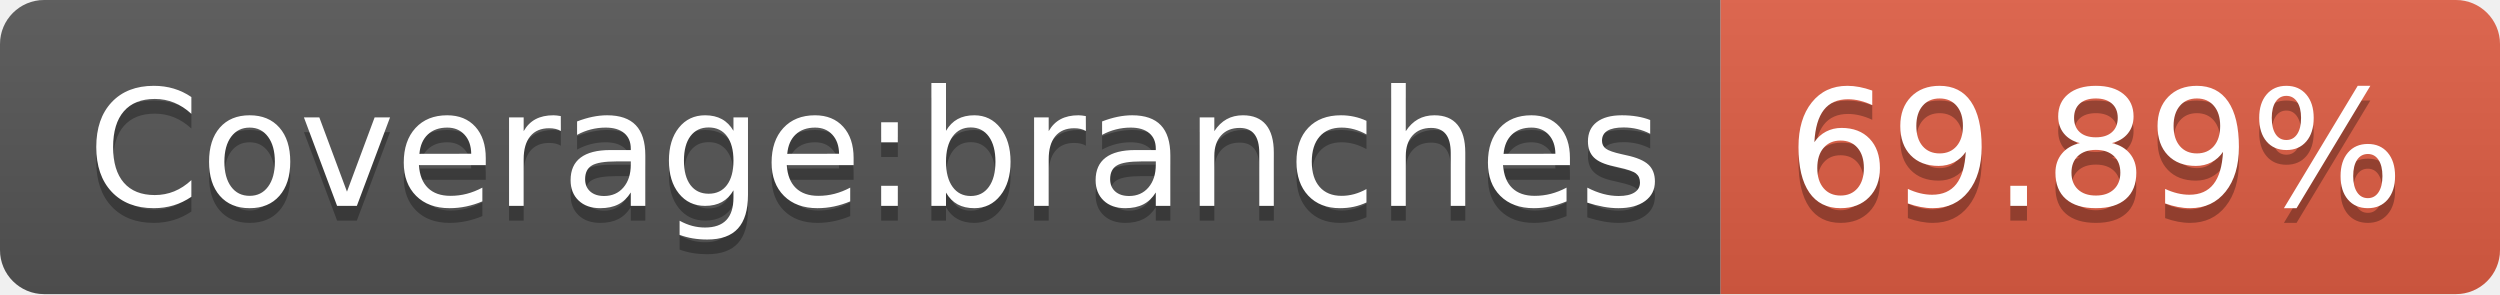
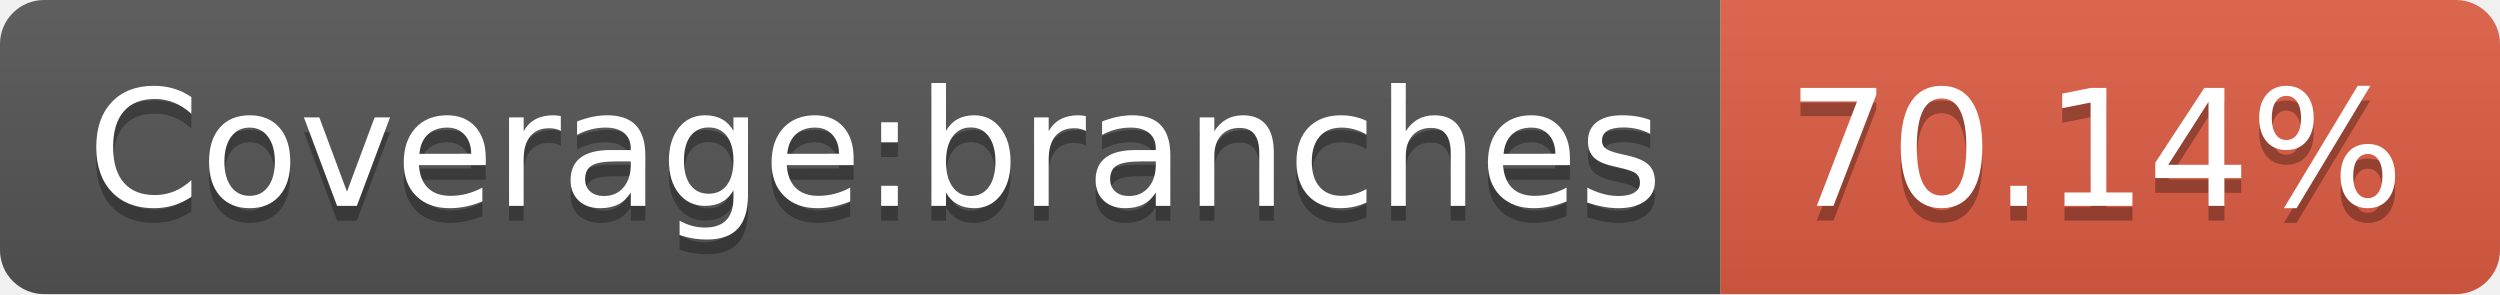
<svg xmlns="http://www.w3.org/2000/svg" width="170" height="20">
  <linearGradient id="s" x2="0" y2="100%">
    <stop offset="0" stop-color="#bbb" stop-opacity=".1" />
    <stop offset="1" stop-opacity=".1" />
  </linearGradient>
  <clipPath id="r">
    <rect width="170" height="20" rx="3" fill="#fff" />
  </clipPath>
  <g clip-path="url(#r)">
    <rect width="117" height="20" fill="#555" />
    <rect x="117" width="53" height="20" fill="#e05d44" />
    <rect width="170" height="20" fill="url(#s)" />
  </g>
  <g fill="#fff" text-anchor="middle" font-family="Verdana,Geneva,DejaVu Sans,sans-serif" text-rendering="geometricPrecision" font-size="110">
    <text x="595" y="150" fill="#010101" fill-opacity=".3" transform="scale(.1)" textLength="1070">Coverage:branches</text>
    <text x="595" y="140" transform="scale(.1)" textLength="1070">Coverage:branches</text>
-     <text x="1425" y="150" fill="#010101" fill-opacity=".3" transform="scale(.1)" textLength="430">69.89%</text>
-     <text x="1425" y="140" transform="scale(.1)" textLength="430">69.89%</text>
+     <text x="1425" y="150" fill="#010101" fill-opacity=".3" transform="scale(.1)" textLength="430">70.14%</text>
+     <text x="1425" y="140" transform="scale(.1)" textLength="430">70.14%</text>
  </g>
</svg>
